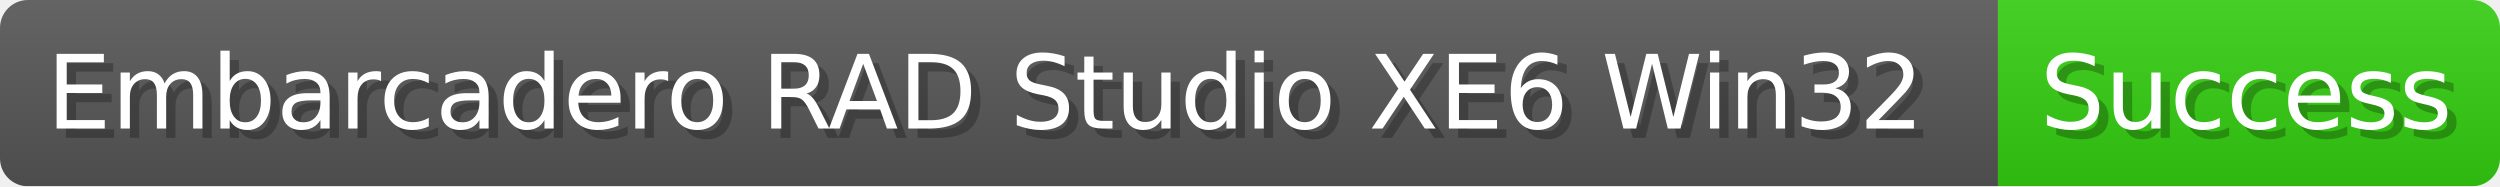
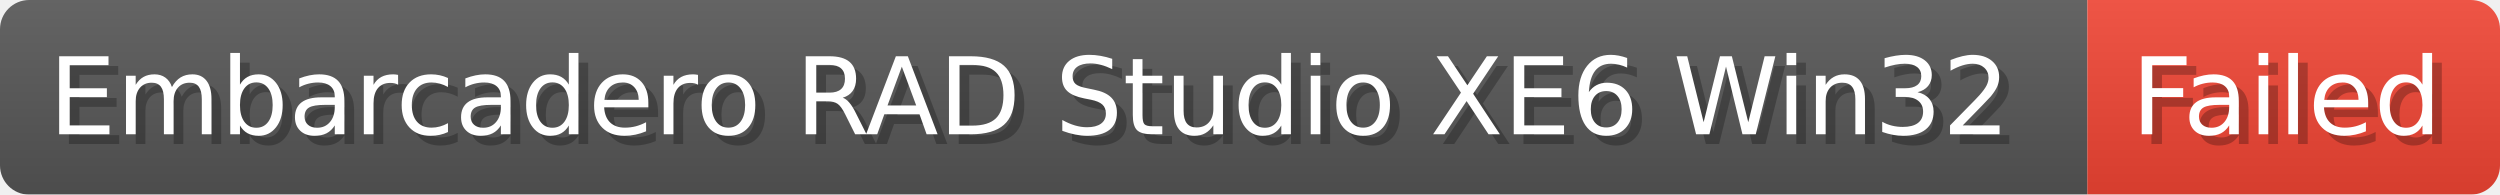
- <svg xmlns="http://www.w3.org/2000/svg" width="268.4" height="20" viewBox="0 0 2684 200" role="img" aria-label="Embarcadero RAD Studio XE6 Win32: Success">
-   <linearGradient id="sGMBD" x2="0" y2="100%">
+ <svg xmlns="http://www.w3.org/2000/svg" width="256.9" height="20" viewBox="0 0 2569 200" role="img" aria-label="Embarcadero RAD Studio XE6 Win32: Failed">
+   <linearGradient id="smIYu" x2="0" y2="100%">
    <stop offset="0" stop-opacity=".1" stop-color="#EEE" />
    <stop offset="1" stop-opacity=".1" />
  </linearGradient>
-   <mask id="TWAIS">
-     <rect width="2684" height="200" rx="30" fill="#FFF" />
+   <mask id="MIIYq">
+     <rect width="2569" height="200" rx="30" fill="#FFF" />
  </mask>
-   <g mask="url(#TWAIS)">
+   <g mask="url(#MIIYq)">
    <rect width="2145" height="200" fill="#555" />
-     <rect width="539" height="200" fill="#3C1" x="2145" />
-     <rect width="2684" height="200" fill="url(#sGMBD)" />
+     <rect width="424" height="200" fill="#E43" x="2145" />
+     <rect width="2569" height="200" fill="url(#smIYu)" />
  </g>
  <g aria-hidden="true" fill="#fff" text-anchor="start" font-family="Verdana,DejaVu Sans,sans-serif" font-size="110">
    <text x="60" y="148" textLength="2045" fill="#000" opacity="0.25">Embarcadero RAD Studio XE6 Win32</text>
    <text x="50" y="138" textLength="2045">Embarcadero RAD Studio XE6 Win32</text>
-     <text x="2200" y="148" textLength="439" fill="#000" opacity="0.25">Success</text>
-     <text x="2190" y="138" textLength="439">Success</text>
+     <text x="2200" y="148" textLength="324" fill="#000" opacity="0.25">Failed</text>
+     <text x="2190" y="138" textLength="324">Failed</text>
  </g>
</svg>
